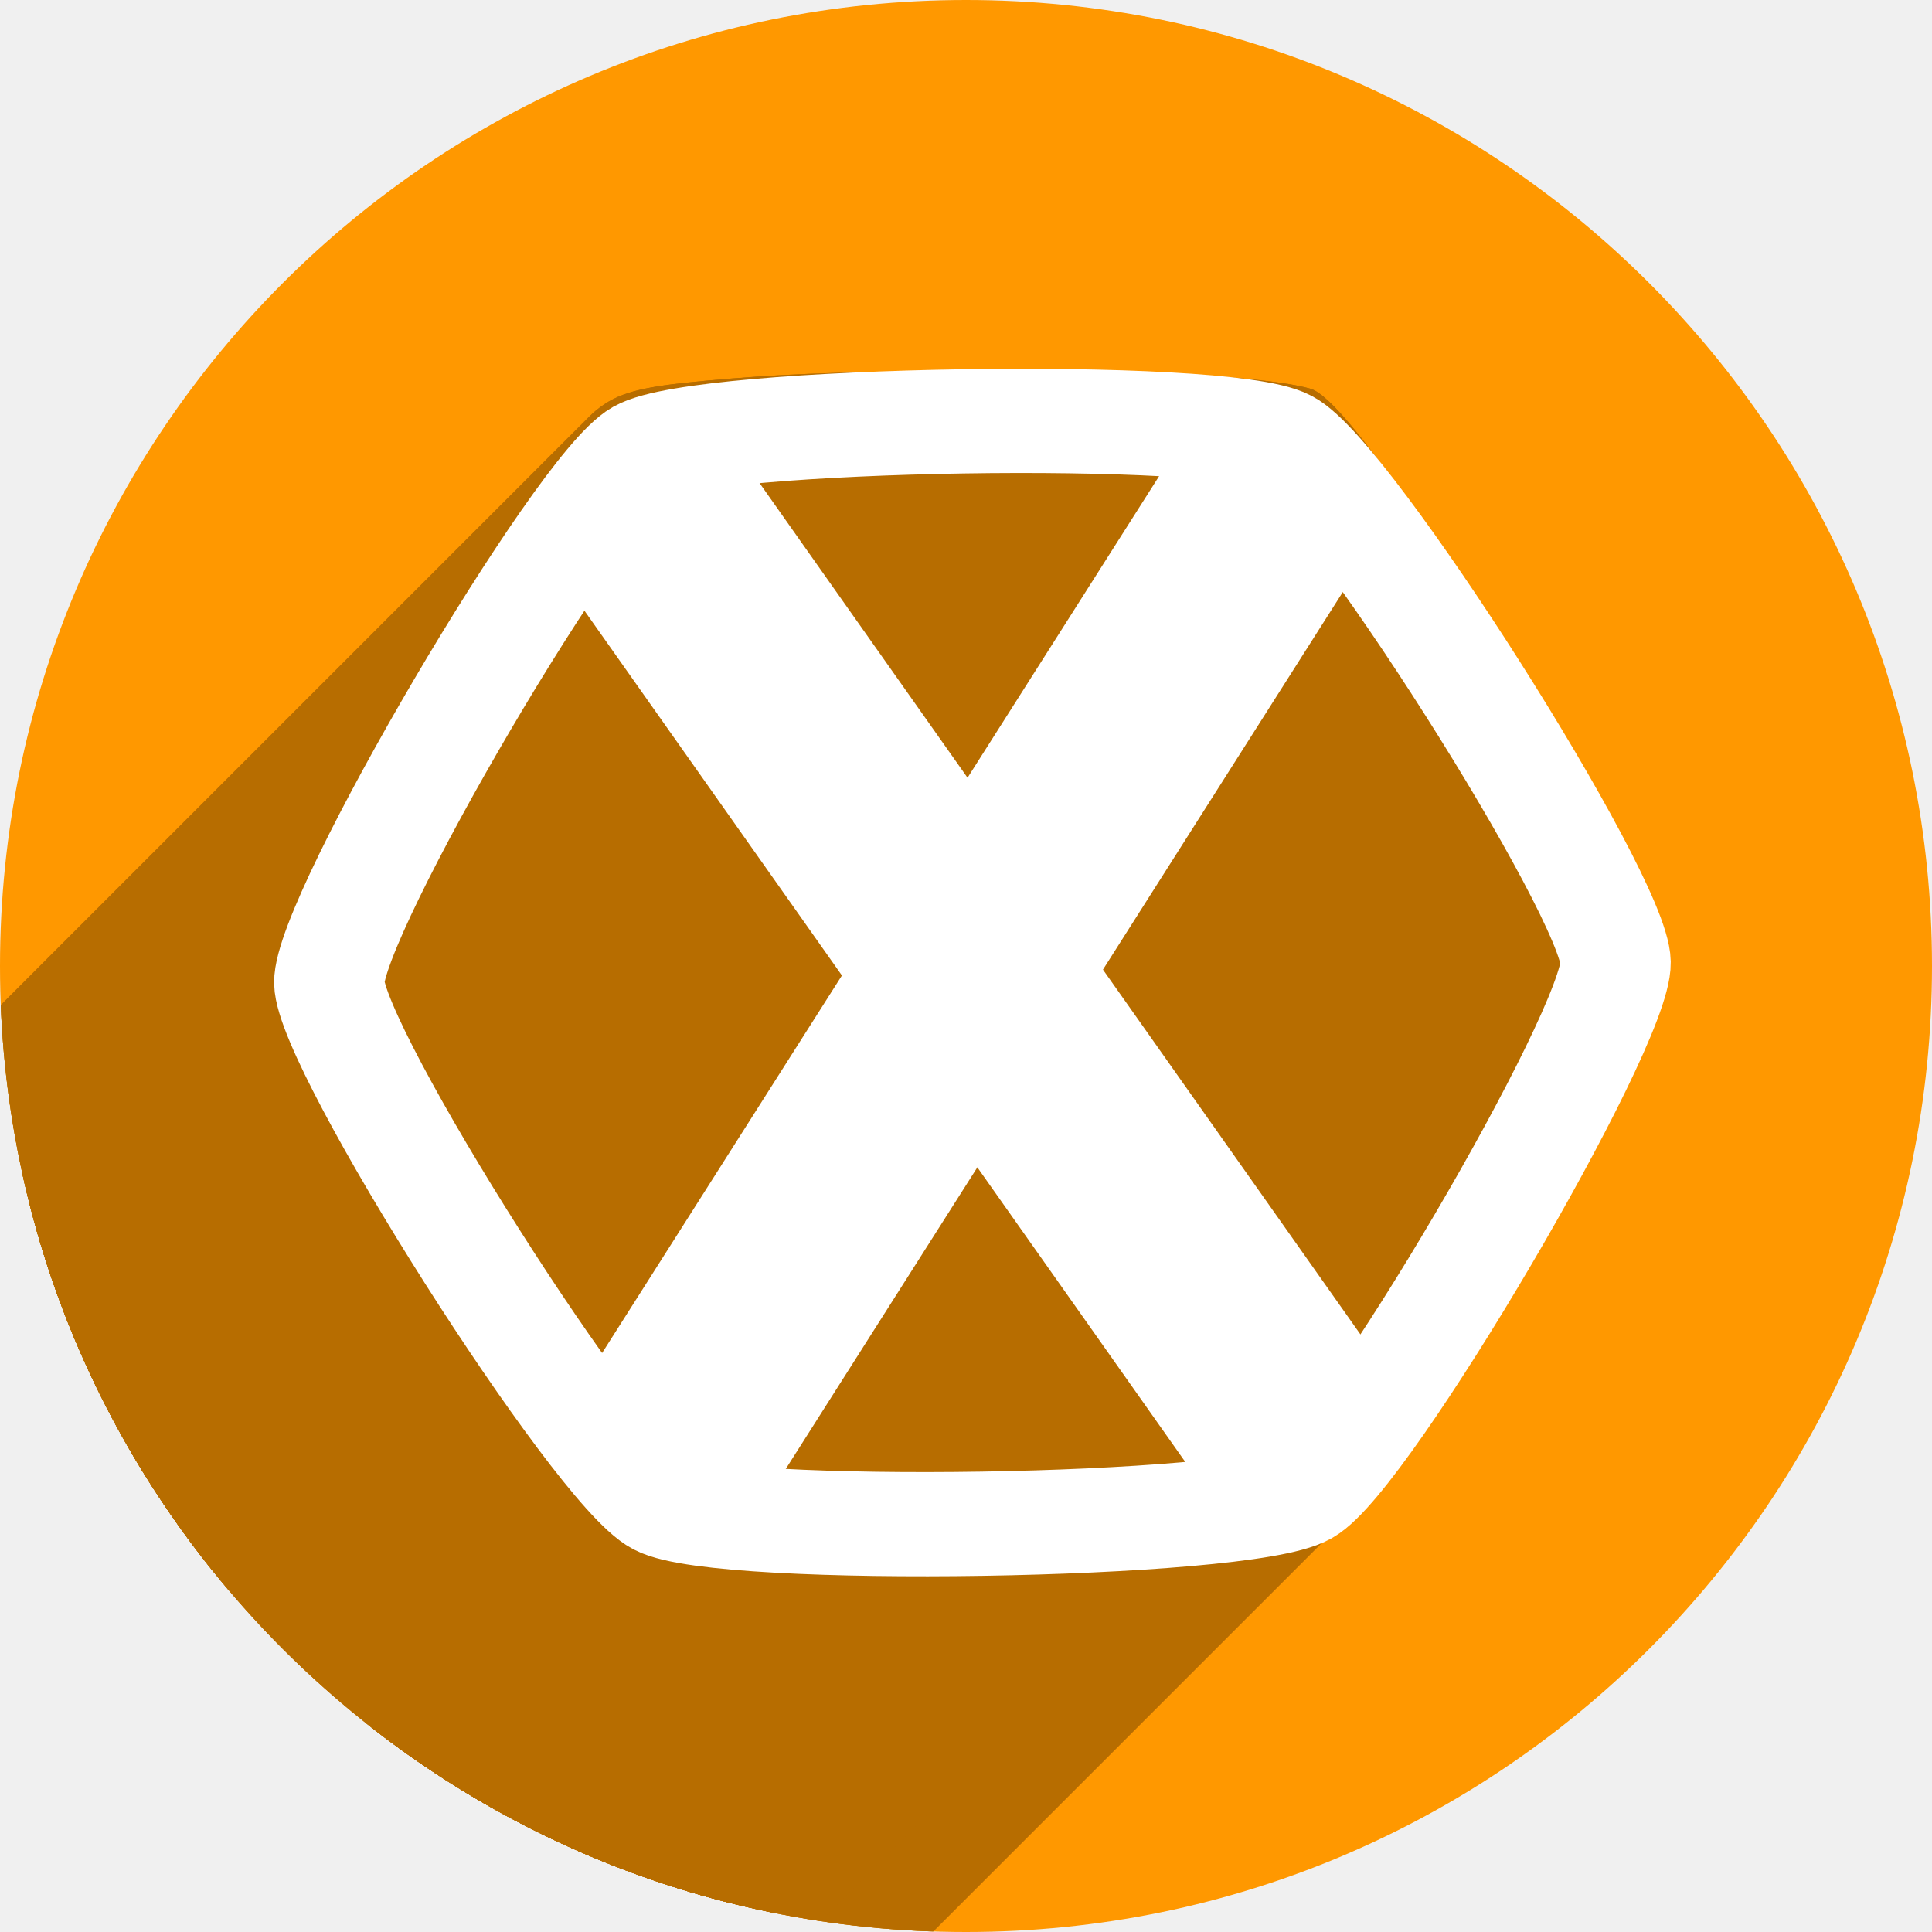
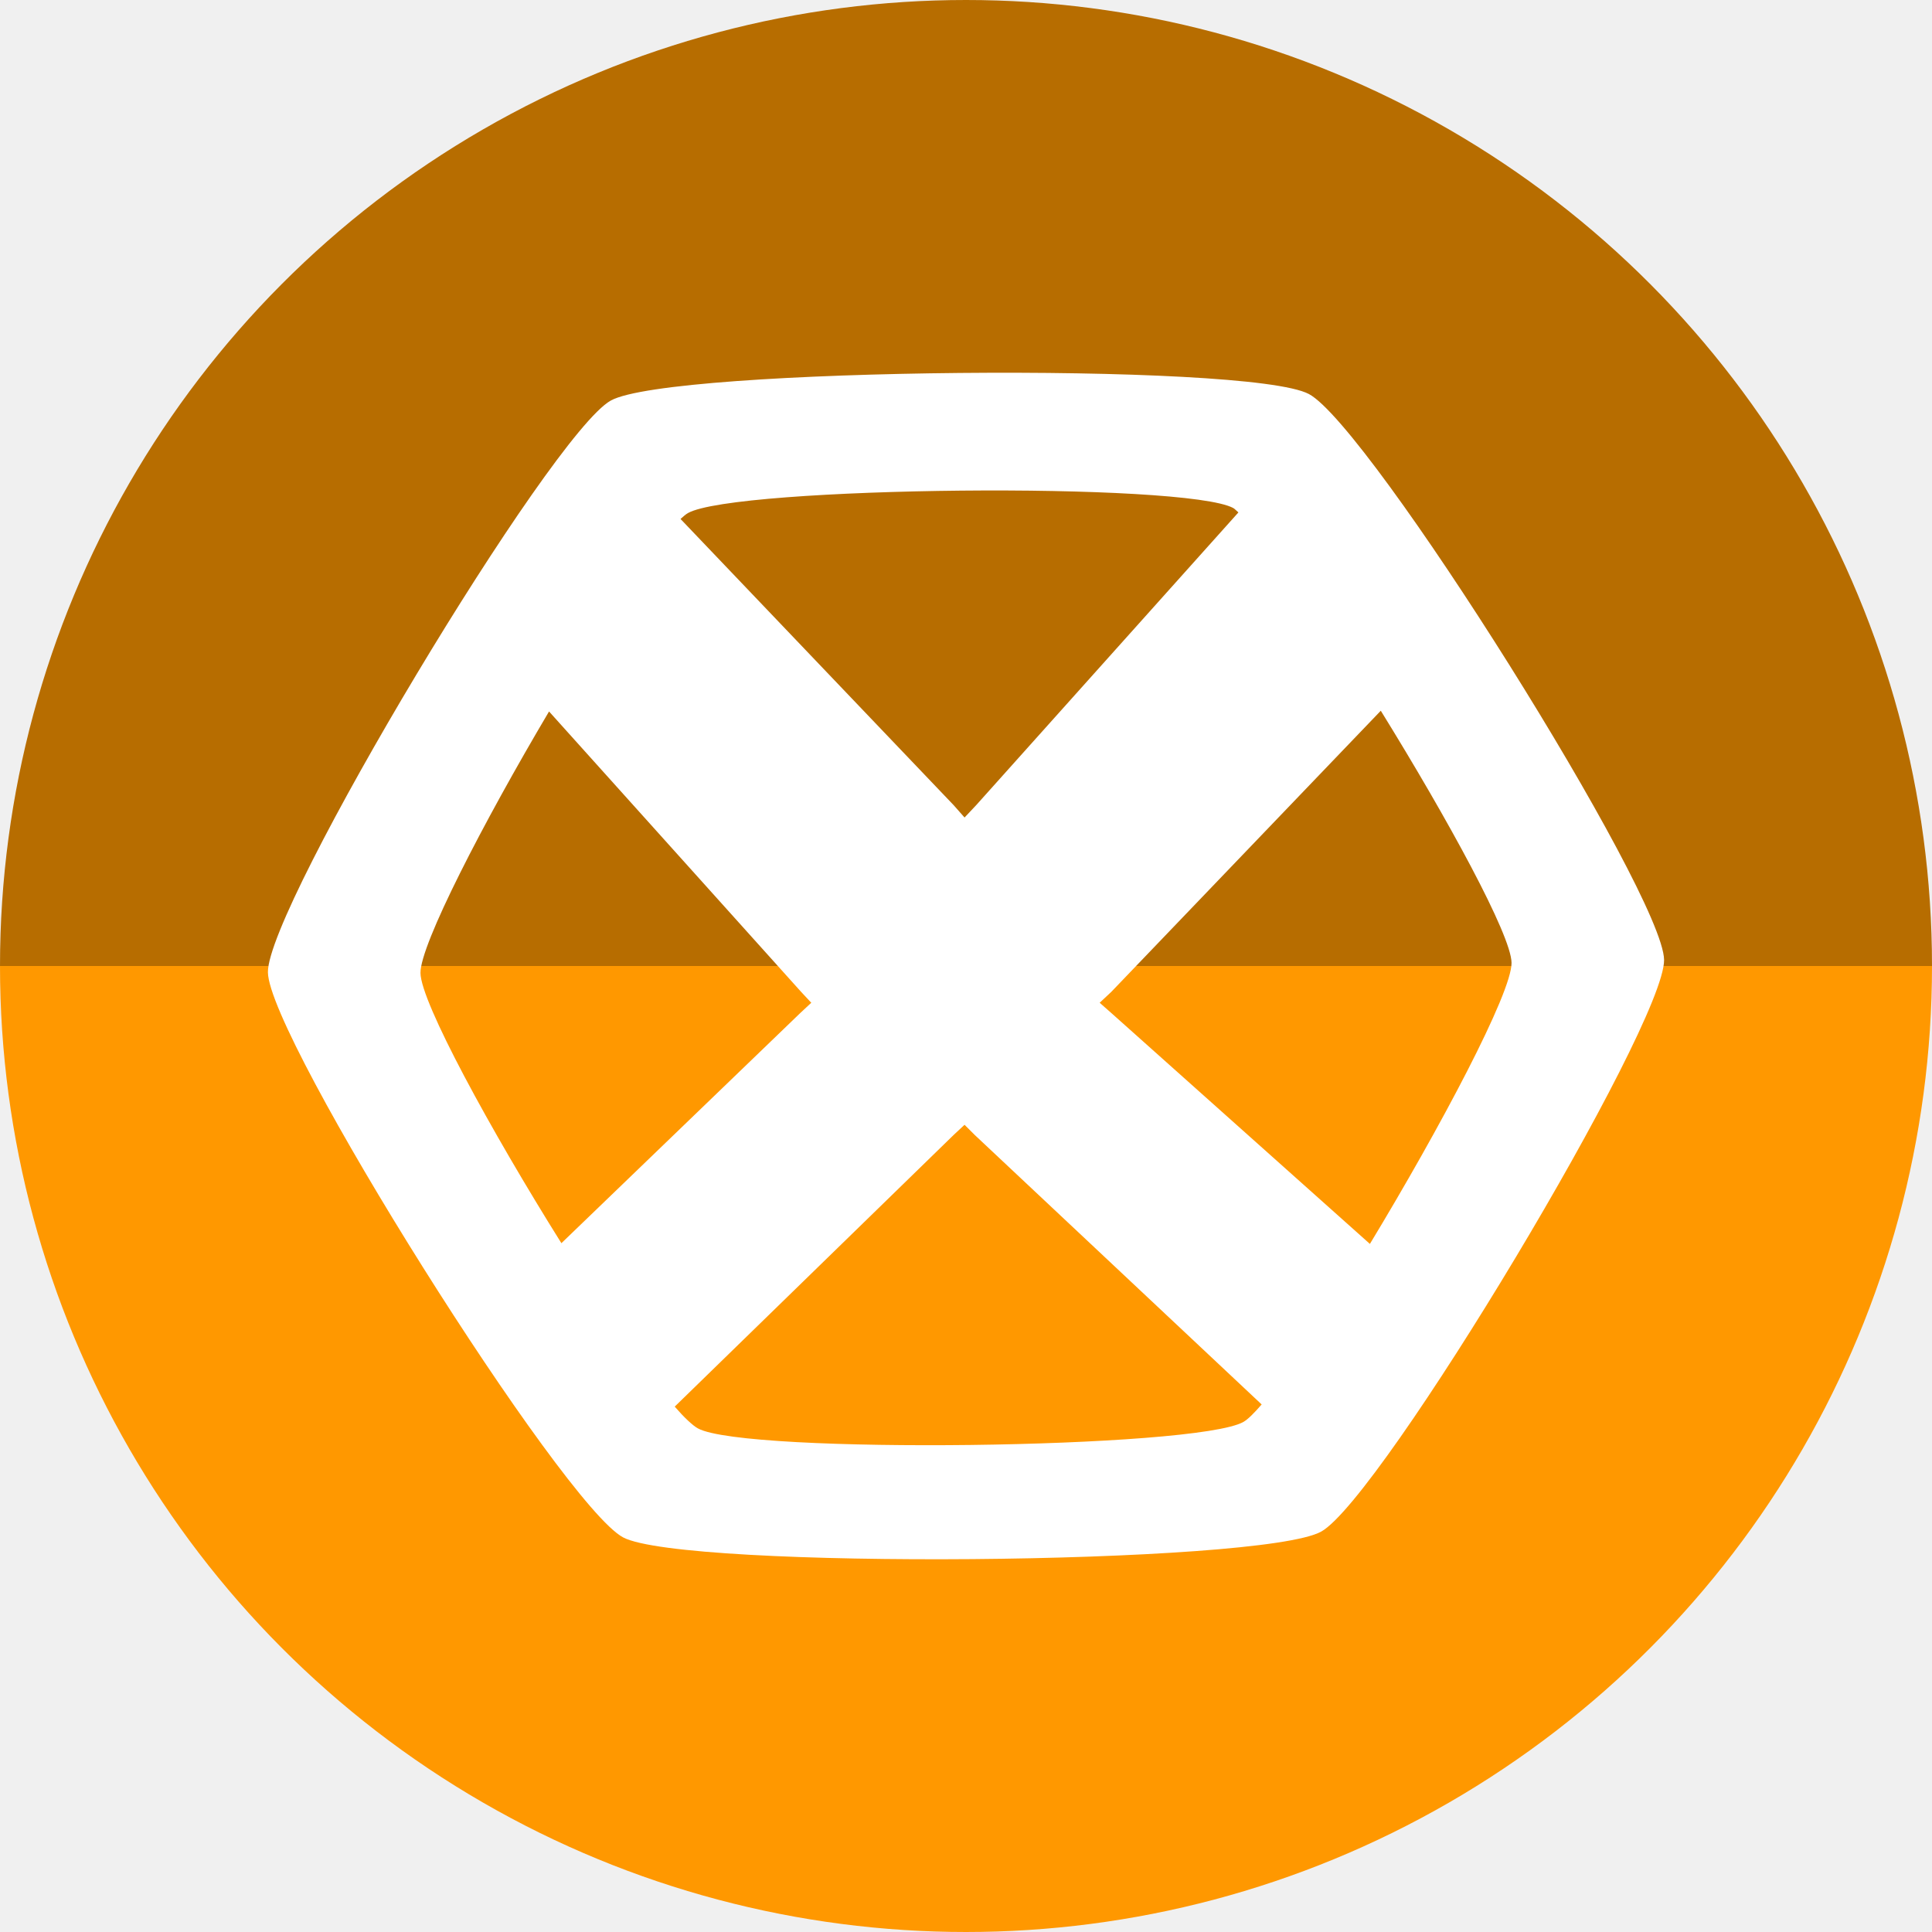
<svg xmlns="http://www.w3.org/2000/svg" version="1.1" id="svg2" viewBox="0 0 256 256" height="256" width="256">
  <defs id="defs4">
    <clipPath id="clipPath5002" clipPathUnits="userSpaceOnUse">
      <g id="g5004">
        <path style="fill:#0f9d58;fill-opacity:1;stroke:none;stroke-width:4.858;stroke-linejoin:round;stroke-miterlimit:4;stroke-dasharray:none;stroke-opacity:1" d="M 88.118,249.435 C 46.103,235.291 14.771,201.687 4.134,159.361 1.338,148.236 0.923,144.163 0.926,127.889 0.928,117.472 1.134,112.014 1.658,108.541 4.465,89.913 12.177,70.638 23.043,55.086 c 3.959,-5.666 8.345,-10.931 9.102,-10.926 0.328,0.002 10.489,18.31 22.579,40.683 12.09,22.373 22.375,41.335 22.854,42.136 0.479,0.802 0.925,2.441 0.99,3.643 0.343,6.316 2.524,14.21 5.642,20.423 2.954,5.887 5.065,8.733 10.435,14.067 6.714,6.67 12.889,10.286 21.732,12.729 3.166,0.874 5.105,1.05 11.575,1.05 8.826,0 12.602,-0.762 19.264,-3.887 2.046,-0.96 3.937,-1.665 4.202,-1.568 0.265,0.097 -11.056,17.665 -25.157,39.038 l -25.639,38.861 -3.094,0.112 c -2.555,0.093 -4.195,-0.258 -9.409,-2.014 z" id="path5006" transform="translate(0,796.3622)" />
        <path style="fill:#f4b400;fill-opacity:1;stroke:none;stroke-width:4.858;stroke-linejoin:round;stroke-miterlimit:4;stroke-dasharray:none;stroke-opacity:1" d="m 112.36,1051.517 c -10.001,-1.45 -12.156,-1.82 -12.532,-2.156 -0.249,-0.222 1.738,-3.748 4.55,-8.072 7.166,-11.021 49.772,-74.648 50.259,-75.055 3.575,-2.992 8.635,-8.041 10.575,-10.554 3.362,-4.353 7.558,-12.914 9.065,-18.494 6.193,-22.925 -2.593,-47.152 -21.7,-59.837 l -2.961,-1.966 17.025,0.296 c 9.364,0.163 31.17,0.434 48.459,0.603 l 31.435,0.307 1.546,4.189 c 2.246,6.086 4.678,15.095 5.935,21.982 1.525,8.36 1.925,28.859 0.739,37.828 -3.08,23.278 -12.813,45.72 -27.802,64.106 -20.476,25.117 -51.46,42.197 -84.146,46.389 -5.312,0.681 -26.646,0.986 -30.446,0.436 z" id="path5008" />
        <path style="fill:#db4437;fill-opacity:1;stroke:none;stroke-width:10;stroke-linejoin:round;stroke-miterlimit:4;stroke-dasharray:none;stroke-opacity:1" d="M 67.99,108.873 C 41.284,59.576 33.29,45.149 32.234,44.345 31.651,43.901 32.811,42.55 38.696,36.815 53.436,22.45 68.809,13.041 87.839,6.736 101.687,2.148 112.582,0.437 127.951,0.437 c 21.31,0 37.805,3.81 56.835,13.126 25.294,12.383 46.194,33.579 58.52,59.346 1.611,3.369 2.93,6.372 2.93,6.675 0,0.56 -10.549,0.495 -71.165,-0.437 l -24.288,-0.374 -3.931,-1.764 c -6.757,-3.033 -10.646,-3.84 -18.658,-3.868 -5.03,-0.018 -7.979,0.208 -10.316,0.788 -14.508,3.604 -26.283,12.948 -33.292,26.419 -3.585,6.891 -5.247,13.082 -6.332,23.583 l -0.337,3.267 -9.927,-18.326 z" id="path5010" transform="translate(0,796.3622)" />
      </g>
    </clipPath>
    <clipPath clipPathUnits="userSpaceOnUse" id="clipPath4271">
      <circle style="fill:#292929;fill-opacity:0.26;stroke:none;stroke-width:10;stroke-linejoin:round;stroke-miterlimit:4;stroke-dasharray:none;stroke-opacity:0.259" id="circle4273" cx="128" cy="128" r="128" />
    </clipPath>
    <clipPath id="clipPath4363" clipPathUnits="userSpaceOnUse">
      <circle style="fill:#4285f4;fill-opacity:1;stroke:none;stroke-width:10;stroke-linejoin:round;stroke-miterlimit:4;stroke-dasharray:none;stroke-opacity:0.259" id="circle4365" cx="128" cy="924.362" r="128" />
    </clipPath>
    <clipPath clipPathUnits="userSpaceOnUse" id="clipPath4452">
      <circle style="fill:#4285f4;fill-opacity:1;stroke:none;stroke-width:10;stroke-linejoin:round;stroke-miterlimit:4;stroke-dasharray:none;stroke-opacity:0.259" id="circle4454" cx="128" cy="924.362" r="128" />
    </clipPath>
    <clipPath id="clipPath5177" clipPathUnits="userSpaceOnUse">
      <circle style="fill:#4285f4;fill-opacity:1;stroke:none;stroke-width:10;stroke-linejoin:round;stroke-miterlimit:4;stroke-dasharray:none;stroke-opacity:0.259" id="circle5179" cx="128" cy="924.362" r="128" />
    </clipPath>
    <clipPath clipPathUnits="userSpaceOnUse" id="clipPath4342">
      <circle style="fill:#4285f4;fill-opacity:1;stroke:none;stroke-width:10;stroke-linejoin:round;stroke-miterlimit:4;stroke-dasharray:none;stroke-opacity:0.259" id="circle4344" cx="128" cy="933.487" r="128" />
    </clipPath>
    <clipPath id="clipPath4681" clipPathUnits="userSpaceOnUse">
      <circle style="fill:#9d5fad;fill-opacity:1;stroke:none;stroke-width:10;stroke-linejoin:round;stroke-miterlimit:4;stroke-dasharray:none;stroke-opacity:0.259" id="circle4683" cx="127.003" cy="930.44" r="128" />
    </clipPath>
    <clipPath clipPathUnits="userSpaceOnUse" id="clipPath4492">
      <circle style="fill:#9d5fad;fill-opacity:1;stroke:none;stroke-width:10;stroke-linejoin:round;stroke-miterlimit:4;stroke-dasharray:none;stroke-opacity:0.259" id="circle4494" cx="128" cy="924.362" r="128" />
    </clipPath>
+     <linearGradient id="hexchatGradient" x1="1.469" y1="6.684" x2="1.469" y2="62.054" gradientTransform="matrix(3.341164,0,0,2.83947,62.52734,950.96)" gradientUnits="userSpaceOnUse">
+       <stop id="hgYellowStop" offset="0" style="stop-color: #FFD600" />
+       <stop id="hgRedStop" offset="1" style="stop-color: #FF2600" />
+     </linearGradient>
  </defs>
  <g id="layer1" transform="translate(0,-796.3622)">
-     <circle r="128" cy="924.362" cx="128" id="path4152" style="fill:#ff9800;fill-opacity:1;stroke:none;stroke-width:10;stroke-linejoin:round;stroke-miterlimit:4;stroke-dasharray:none;stroke-opacity:0.259" />
-     <text xml:space="preserve" style="font-style:normal;font-weight:normal;font-size:40px;line-height:125%;font-family:sans-serif;letter-spacing:0px;word-spacing:0px;fill:#000000;fill-opacity:1;stroke:none;stroke-width:1px;stroke-linecap:butt;stroke-linejoin:miter;stroke-opacity:1" x="120" y="927.362" id="text4914">
-       <tspan id="tspan4916" x="120" y="927.362" />
-     </text>
-     <g id="g4288" clip-path="url(#clipPath4492)" style="fill:#b76d00;fill-opacity:1">
-       <g id="g4290" style="fill:#b76d00;fill-opacity:1;stroke:none;stroke-width:10.5;stroke-linecap:round;stroke-linejoin:round;stroke-miterlimit:4;stroke-dasharray:none;stroke-opacity:1">
-         <path id="path4292" d="M93.459 1003.084C89.075 1002.722 85.712 1002.002 83.393 1000.928L-128.739 1213.06C-126.42 1214.134 -123.057 1214.854 -118.673 1215.216Z" style="fill:#b76d00;fill-opacity:1" />
-         <path id="path4294" d="M83.393 1000.928C77.79 998.333 65.957 982.448 50.677 957.006L-161.455 1169.138C-146.175 1194.58 -134.342 1210.465 -128.739 1213.06Z" style="fill:#b76d00;fill-opacity:1" />
-         <path id="path4296" d="M50.677 957.006C42.519 943.423 36.727 932.505 35.256 927.935L-176.876 1140.067C-175.405 1144.637 -169.613 1155.555 -161.455 1169.138Z" style="fill:#b76d00;fill-opacity:1" />
-         <path id="path4298" d="M35.256 927.935C34.58 925.838 34.578 925.777 35.102 923.887L-177.03 1136.019C-177.554 1137.909 -177.552 1137.97 -176.876 1140.067Z" style="fill:#b76d00;fill-opacity:1" />
-         <path id="path4300" d="M35.102 923.887C38.64 911.116 68.426 861.219 78.017 851.627L-134.115 1063.759C-143.706 1073.351 -173.492 1123.248 -177.03 1136.019Z" style="fill:#b76d00;fill-opacity:1" />
-         <path id="path4302" d="M78.017 851.627C78.357 851.288 78.671 850.998 78.958 850.763L-133.174 1062.895C-133.461 1063.131 -133.775 1063.42 -134.115 1063.759Z" style="fill:#b76d00;fill-opacity:1" />
-         <path id="path4304" d="M78.958 850.763C81.843 848.399 84.792 847.602 93.603 846.804L-118.529 1058.936C-127.341 1059.734 -130.289 1060.531 -133.174 1062.895Z" style="fill:#b76d00;fill-opacity:1" />
-         <path id="path4306" d="M93.603 846.804C103.009 845.952 109.565 845.685 125.39 845.508L-86.742 1057.641C-102.567 1057.817 -109.123 1058.084 -118.529 1058.936Z" style="fill:#b76d00;fill-opacity:1" />
-         <path id="path4308" d="M125.39 845.508C149.215 845.243 167.572 846.143 173.637 847.873L-38.495 1060.005C-44.56 1058.275 -62.917 1057.375 -86.742 1057.641Z" style="fill:#b76d00;fill-opacity:1" />
-         <path id="path4310" d="M173.637 847.873C176.105 848.577 181.446 855.107 190.313 868.26L-21.819 1080.392C-30.686 1067.239 -36.027 1060.709 -38.495 1060.005Z" style="fill:#b76d00;fill-opacity:1" />
-         <path id="path4312" d="M190.313 868.26C203.565 887.916 217.305 911.686 220.654 920.75L8.522 1132.882C5.173 1123.818 -8.567 1100.048 -21.819 1080.392Z" style="fill:#b76d00;fill-opacity:1" />
-         <path id="path4314" d="M220.654 920.75C222.043 924.508 221.386 926.807 215.655 938.253L3.523 1150.385C9.254 1138.939 9.911 1136.64 8.522 1132.882Z" style="fill:#b76d00;fill-opacity:1" />
-         <path id="path4316" d="M215.655 938.253C204.635 960.26 185.931 990.01 178.387 997.555L-33.745 1209.687C-26.201 1202.142 -7.497 1172.392 3.523 1150.385Z" style="fill:#b76d00;fill-opacity:1" />
-         <path id="path4318" d="M178.387 997.555C178.348 997.593 178.31 997.631 178.272 997.668L-33.86 1209.8C-33.822 1209.763 -33.784 1209.725 -33.745 1209.687Z" style="fill:#b76d00;fill-opacity:1" />
-         <path id="path4320" d="M178.272 997.668C174.638 1001.248 171.344 1002.04 156.895 1002.813L-55.237 1214.945C-40.788 1214.172 -37.494 1213.38 -33.86 1209.8Z" style="fill:#b76d00;fill-opacity:1" />
-         <path id="path4322" d="M156.895 1002.813C149.304 1003.218 97.759 1003.439 93.459 1003.084L-118.673 1215.216C-114.373 1215.571 -62.828 1215.35 -55.237 1214.945Z" style="fill:#b76d00;fill-opacity:1" />
-         <path id="path4324" d="M146.089 989.099C157.47 988.485 162.99 987.618 165.966 985.977L-46.166 1198.109C-49.142 1199.75 -54.662 1200.617 -66.043 1201.231Z" style="fill:#b76d00;fill-opacity:1" />
-         <path id="path4326" d="M165.966 985.977C166.387 985.744 166.721 985.517 166.962 985.276L-45.17 1197.408C-45.411 1197.649 -45.745 1197.876 -46.166 1198.109Z" style="fill:#b76d00;fill-opacity:1" />
-         <path id="path4328" d="M166.962 985.276C168.058 984.179 167.233 982.803 163.958 979.42L-48.174 1191.552C-44.899 1194.935 -44.074 1196.311 -45.17 1197.408Z" style="fill:#b76d00;fill-opacity:1" />
-         <path id="path4330" d="M163.958 979.42C161.521 976.903 131.639 948.792 128.829 946.373L-83.303 1158.505C-80.493 1160.924 -50.611 1189.035 -48.174 1191.552Z" style="fill:#b76d00;fill-opacity:1" />
-         <path id="path4332" d="M128.829 946.373C128.187 945.821 128.12 945.878 118.492 955.194L-93.64 1167.326C-84.012 1158.01 -83.945 1157.953 -83.303 1158.505Z" style="fill:#b76d00;fill-opacity:1" />
-         <path id="path4334" d="M118.492 955.194C109.8 963.604 103.545 969.709 99.124 974.13L-113.008 1186.262C-108.587 1181.841 -102.332 1175.736 -93.64 1167.326Z" style="fill:#b76d00;fill-opacity:1" />
-         <path id="path4336" d="M99.124 974.13C91.668 981.585 89.432 984.25 89.532 985.101L-122.6 1197.233C-122.7 1196.382 -120.464 1193.718 -113.008 1186.262Z" style="fill:#b76d00;fill-opacity:1" />
-         <path id="path4338" d="M89.532 985.101C89.792 987.307 95.149 988.705 105.919 989.379L-106.213 1201.511C-116.983 1200.837 -122.34 1199.439 -122.6 1197.233Z" style="fill:#b76d00;fill-opacity:1" />
-         <path id="path4340" d="M105.919 989.379C111.229 989.711 138.224 989.523 146.089 989.099L-66.043 1201.231C-73.908 1201.655 -100.904 1201.843 -106.213 1201.511Z" style="fill:#b76d00;fill-opacity:1" />
-         <path id="path4342" d="M77.602 959.045C79.693 957.255 87.334 949.892 94.582 942.684L-117.55 1154.816C-124.798 1162.025 -132.439 1169.387 -134.53 1171.178Z" style="fill:#b76d00;fill-opacity:1" />
-         <path id="path4344" d="M94.582 942.684L107.761 929.578L-104.371 1141.71L-117.55 1154.816Z" style="fill:#b76d00;fill-opacity:1" />
-         <path id="path4346" d="M107.761 929.578L97.814 918.467L-114.318 1130.599L-104.371 1141.71Z" style="fill:#b76d00;fill-opacity:1" />
-         <path id="path4348" d="M97.814 918.467C86.006 905.276 79.657 898.394 75.534 894.313L-136.598 1106.445C-132.475 1110.526 -126.126 1117.408 -114.318 1130.599Z" style="fill:#b76d00;fill-opacity:1" />
-         <path id="path4350" d="M75.534 894.313L72.505 891.315L-139.627 1103.447L-136.598 1106.445Z" style="fill:#b76d00;fill-opacity:1" />
-         <path id="path4352" d="M72.505 891.315L71.819 892.03L-140.313 1104.162L-139.627 1103.447Z" style="fill:#b76d00;fill-opacity:1" />
-         <path id="path4354" d="M71.819 892.03C68.876 895.102 57.59 916.061 55.697 921.972L-156.436 1134.104C-154.542 1128.193 -143.256 1107.234 -140.313 1104.162Z" style="fill:#b76d00;fill-opacity:1" />
-         <path id="path4356" d="M55.697 921.972C54.603 925.385 54.559 926.386 55.392 928.858L-156.74 1140.99C-157.573 1138.518 -157.529 1137.517 -156.436 1134.104Z" style="fill:#b76d00;fill-opacity:1" />
-         <path id="path4358" d="M55.392 928.858C56.592 932.419 63.744 946.079 69.077 954.995L-143.055 1167.127C-148.388 1158.211 -155.54 1144.551 -156.74 1140.99Z" style="fill:#b76d00;fill-opacity:1" />
-         <path id="path4360" d="M69.077 954.995C72.738 961.116 73.467 962.28 73.645 962.291L-138.487 1174.423C-138.665 1174.412 -139.394 1173.248 -143.055 1167.127Z" style="fill:#b76d00;fill-opacity:1" />
-         <path id="path4362" d="M73.645 962.291C73.73 962.296 75.511 960.836 77.602 959.045L-134.53 1171.178C-136.622 1172.968 -138.402 1174.428 -138.487 1174.423Z" style="fill:#b76d00;fill-opacity:1" />
-         <path id="path4364" d="M184.393 960.024C188.309 954.068 199.221 932.245 201.248 926.316L-10.884 1138.448C-12.911 1144.377 -23.823 1166.2 -27.739 1172.156Z" style="fill:#b76d00;fill-opacity:1" />
-         <path id="path4366" d="M201.248 926.316C201.818 924.651 201.821 924.499 201.335 922.825L-10.797 1134.957C-10.311 1136.631 -10.314 1136.783 -10.884 1138.448Z" style="fill:#b76d00;fill-opacity:1" />
-         <path id="path4368" d="M201.335 922.825C199.381 916.105 186.481 892.937 183.754 891.251L-28.378 1103.383C-25.651 1105.069 -12.751 1128.237 -10.797 1134.957Z" style="fill:#b76d00;fill-opacity:1" />
-         <path id="path4370" d="M183.754 891.251C183.431 891.051 183.192 891.09 182.688 891.595L-29.444 1103.727C-28.94 1103.222 -28.701 1103.184 -28.378 1103.383Z" style="fill:#b76d00;fill-opacity:1" />
-         <path id="path4372" d="M182.688 891.595C182.485 891.797 182.24 892.074 181.93 892.441L-30.202 1104.573C-29.892 1104.206 -29.647 1103.929 -29.444 1103.727Z" style="fill:#b76d00;fill-opacity:1" />
-         <path id="path4374" d="M181.93 892.441C179.768 894.998 176.914 898.009 163.61 911.769L-48.523 1123.901C-35.218 1110.141 -32.364 1107.13 -30.202 1104.573Z" style="fill:#b76d00;fill-opacity:1" />
-         <path id="path4376" d="M163.61 911.769C146.18 929.794 146.315 929.652 146.437 929.964L-65.695 1142.096C-65.817 1141.784 -65.952 1141.926 -48.523 1123.901Z" style="fill:#b76d00;fill-opacity:1" />
-         <path id="path4378" d="M146.437 929.964C146.562 930.282 168.484 950.047 176.8 957.34L-35.332 1169.472C-43.648 1162.179 -65.57 1142.414 -65.695 1142.096Z" style="fill:#b76d00;fill-opacity:1" />
-         <path id="path4380" d="M176.8 957.34C179.878 960.04 182.558 962.188 182.754 962.112L-29.378 1174.244C-29.574 1174.32 -32.254 1172.172 -35.332 1169.472Z" style="fill:#b76d00;fill-opacity:1" />
-         <path id="path4382" d="M182.754 962.112C182.792 962.097 182.852 962.049 182.928 961.973L-29.204 1174.105C-29.28 1174.181 -29.34 1174.229 -29.378 1174.244Z" style="fill:#b76d00;fill-opacity:1" />
-         <path id="path4384" d="M182.928 961.973C183.239 961.662 183.827 960.886 184.393 960.024L-27.739 1172.156C-28.306 1173.018 -28.893 1173.794 -29.204 1174.105Z" style="fill:#b76d00;fill-opacity:1" />
-         <path id="path4386" d="M131.921 900.732C139.732 892.766 162.758 866.949 164.143 864.604L-47.989 1076.736C-49.374 1079.081 -72.4 1104.898 -80.211 1112.864Z" style="fill:#b76d00;fill-opacity:1" />
-         <path id="path4388" d="M164.143 864.604C164.667 863.718 164.663 863.693 163.959 863.232L-48.173 1075.364C-47.469 1075.825 -47.465 1075.85 -47.989 1076.736Z" style="fill:#b76d00;fill-opacity:1" />
-         <path id="path4390" d="M163.959 863.232C161.429 861.574 138.992 860.574 118.719 861.215L-93.413 1073.347C-73.14 1072.706 -50.703 1073.706 -48.173 1075.364Z" style="fill:#b76d00;fill-opacity:1" />
-         <path id="path4392" d="M118.719 861.215C101.913 861.747 92.399 862.697 91.137 863.959L-120.995 1076.091C-119.733 1074.829 -110.22 1073.879 -93.413 1073.347Z" style="fill:#b76d00;fill-opacity:1" />
-         <path id="path4394" d="M91.137 863.959C91.041 864.055 90.993 864.153 90.993 864.252L-121.139 1076.384C-121.139 1076.285 -121.091 1076.187 -120.995 1076.091Z" style="fill:#b76d00;fill-opacity:1" />
-         <path id="path4396" d="M90.993 864.252C90.993 865.452 95.65 870.725 112.127 888.179L-100.006 1100.311C-116.482 1082.857 -121.139 1077.584 -121.139 1076.384Z" style="fill:#b76d00;fill-opacity:1" />
-         <path id="path4398" d="M112.127 888.179C125.486 902.332 127.3 904.16 127.983 904.16L-84.149 1116.292C-84.832 1116.292 -86.646 1114.464 -100.006 1100.311Z" style="fill:#b76d00;fill-opacity:1" />
-         <path id="path4400" d="M127.983 904.16C128.29 904.16 129.73 902.927 131.476 901.182L-80.656 1113.314C-82.402 1115.059 -83.842 1116.292 -84.149 1116.292Z" style="fill:#b76d00;fill-opacity:1" />
-         <path id="path4402" d="M131.476 901.182C131.622 901.035 131.771 900.885 131.921 900.732L-80.211 1112.864C-80.361 1113.017 -80.51 1113.167 -80.656 1113.314Z" style="fill:#b76d00;fill-opacity:1" />
-       </g>
-       <path style="fill:#b76d00;fill-opacity:1;stroke:none;stroke-width:10.5;stroke-linecap:round;stroke-linejoin:round;stroke-miterlimit:4;stroke-dasharray:none;stroke-opacity:1" d="m 93.459,1003.084 c -4.384,-0.362 -7.747,-1.082 -10.066,-2.156 C 77.79,998.333 65.957,982.448 50.677,957.006 42.519,943.423 36.727,932.505 35.256,927.935 c -0.675,-2.097 -0.678,-2.158 -0.154,-4.048 3.664,-13.223 35.466,-66.248 43.857,-73.124 2.885,-2.364 5.833,-3.161 14.644,-3.959 9.407,-0.852 15.963,-1.119 31.787,-1.296 23.825,-0.265 42.182,0.634 48.247,2.364 2.467,0.704 7.809,7.234 16.676,20.387 13.252,19.656 26.992,43.427 30.341,52.491 1.389,3.758 0.732,6.057 -5,17.503 -11.076,22.119 -29.914,52.061 -37.382,59.415 -3.635,3.579 -6.928,4.372 -21.377,5.144 -7.591,0.406 -59.136,0.626 -63.436,0.271 z m 52.63,-13.985 c 11.381,-0.614 16.901,-1.48 19.876,-3.122 2.337,-1.289 1.988,-2.43 -2.007,-6.556 -2.437,-2.517 -32.319,-30.628 -35.13,-33.047 -0.641,-0.552 -0.709,-0.494 -10.337,8.822 -23.349,22.593 -29.119,28.551 -28.959,29.907 0.26,2.206 5.617,3.604 16.386,4.278 5.31,0.332 32.305,0.144 40.171,-0.28 z M 77.602,959.045 c 2.091,-1.79 9.733,-9.153 16.981,-16.361 L 107.761,929.578 97.814,918.467 C 86.006,905.276 79.657,898.394 75.534,894.313 l -3.029,-2.998 -0.685,0.715 c -2.944,3.072 -14.229,24.031 -16.123,29.942 -1.093,3.412 -1.137,4.413 -0.305,6.885 1.2,3.561 8.352,17.221 13.685,26.137 3.661,6.121 4.39,7.285 4.568,7.296 0.085,0.005 1.866,-1.455 3.957,-3.246 z m 106.791,0.979 c 3.916,-5.956 14.828,-27.779 16.855,-33.709 0.569,-1.665 0.573,-1.816 0.086,-3.49 -1.954,-6.72 -14.853,-29.888 -17.58,-31.574 -0.452,-0.28 -0.74,-0.092 -1.824,1.19 -2.162,2.557 -5.016,5.568 -18.321,19.328 -17.429,18.025 -17.295,17.883 -17.172,18.195 0.125,0.318 22.046,20.083 30.362,27.376 3.079,2.7 5.758,4.847 5.954,4.772 0.196,-0.075 0.934,-1.015 1.639,-2.088 z m -52.472,-59.292 c 7.811,-7.966 30.837,-33.783 32.222,-36.127 0.524,-0.886 0.52,-0.911 -0.184,-1.373 -2.53,-1.658 -24.968,-2.658 -45.241,-2.016 -18.086,0.572 -27.726,1.628 -27.726,3.037 0,1.199 4.658,6.473 21.134,23.927 13.359,14.152 15.173,15.981 15.856,15.981 0.333,0 1.997,-1.449 3.939,-3.428 z" id="path4258" />
-     </g>
-     <g id="g4563" transform="matrix(1.461766,0,0,1.380708,209.2501,-293.0547)" style="stroke:#ffffff;stroke-opacity:1">
-       <path d="m -25,932.362 c -5.5,3.3 -52.693,4.094 -58.301,0.981 -5.608,-3.113 -29.892,-43.587 -30,-50 -0.108,-6.413 22.801,-47.681 28.301,-50.981 5.5,-3.3 52.693,-4.094 58.301,-0.981 5.608,3.113 29.892,43.587 30,50 0.108,6.413 -22.801,47.681 -28.301,50.981 z" id="path4554" style="fill:none;fill-opacity:1;stroke:#ffffff;stroke-width:10;stroke-miterlimit:4;stroke-dasharray:none;stroke-opacity:1" />
-       <path id="path4556" d="m -85,837.362 60,90" style="fill:none;stroke:#ffffff;stroke-width:20;stroke-linecap:butt;stroke-linejoin:miter;stroke-miterlimit:4;stroke-dasharray:none;stroke-opacity:1" />
-       <path id="path4558" d="m -25,832.362 -60,100" style="fill:none;stroke:#ffffff;stroke-width:20;stroke-linecap:butt;stroke-linejoin:miter;stroke-miterlimit:4;stroke-dasharray:none;stroke-opacity:1" />
-     </g>
+     <path d="m 256,-924.362 a 128,128 0 0 1 -64,110.851 128,128 0 0 1 -128,0 A 128,128 0 0 1 0,-924.362" style="fill:#b76d00;fill-opacity:1;stroke:none;stroke-width:10;stroke-linejoin:round;stroke-miterlimit:4;stroke-dasharray:none;stroke-opacity:0.259" id="path916" transform="scale(1,-1)" />
+     <path id="path4152" style="fill:#ff9800;fill-opacity:1;stroke:none;stroke-width:10;stroke-linejoin:round;stroke-miterlimit:4;stroke-dasharray:none;stroke-opacity:0.259" d="m 256,924.362 a 128,128 0 0 1 -64,110.851 128,128 0 0 1 -128,0 A 128,128 0 0 1 0,924.362" />
+     <text xml:space="preserve" style="font-style:normal;font-weight:normal;font-size:40px;line-height:125%;font-family:sans-serif;letter-spacing:0px;word-spacing:0px;fill:#000000;fill-opacity:1;stroke:none;stroke-width:1px;stroke-linecap:butt;stroke-linejoin:miter;stroke-opacity:1" x="120" y="927.362" id="text4914" />
+     <path style="fill:#ffffff;fill-opacity:1;stroke-width:3.08" d="m 127.134,845.78 c -21.121,0.201 -42.22,1.445 -46.202,3.658 -7.963,4.426 -45.525,67.052 -45.432,75.752 0.094,8.7 39.011,70.612 47.068,74.885 8.057,4.274 84.536,3.656 92.5,-0.77 7.963,-4.426 45.525,-67.052 45.432,-75.752 -0.094,-8.7 -39.011,-70.708 -47.068,-74.982 -4.028,-2.137 -25.177,-2.992 -46.298,-2.791 z m 0.193,15.593 c 16.516,-0.162 32.945,0.591 36.095,2.31 0.189,0.103 0.443,0.393 0.674,0.578 l -34.748,38.79 -1.54,1.636 -1.444,-1.636 -36.191,-37.924 c 0.336,-0.304 0.703,-0.622 0.963,-0.77 3.114,-1.78 19.676,-2.822 36.191,-2.984 z m 55.635,29.165 c 8.883,14.357 17.287,29.732 17.326,33.4 0.042,3.974 -9.44,21.831 -18.769,37.25 l -34.17,-30.512 -1.636,-1.444 1.54,-1.444 z m -110.211,0.096 33.4,37.154 1.348,1.444 -1.444,1.347 -31.667,30.512 c -9.385,-14.988 -18.633,-31.934 -18.673,-35.806 -0.039,-3.746 8.283,-19.873 17.037,-34.651 z m 55.057,54.768 1.348,1.347 38.02,35.71 c -0.98,1.125 -1.808,1.968 -2.406,2.31 -6.227,3.56 -65.986,4.304 -72.287,0.866 -0.703,-0.383 -1.853,-1.473 -3.08,-2.888 l 36.961,-35.999 z" id="coloredX" />
  </g>
</svg>
